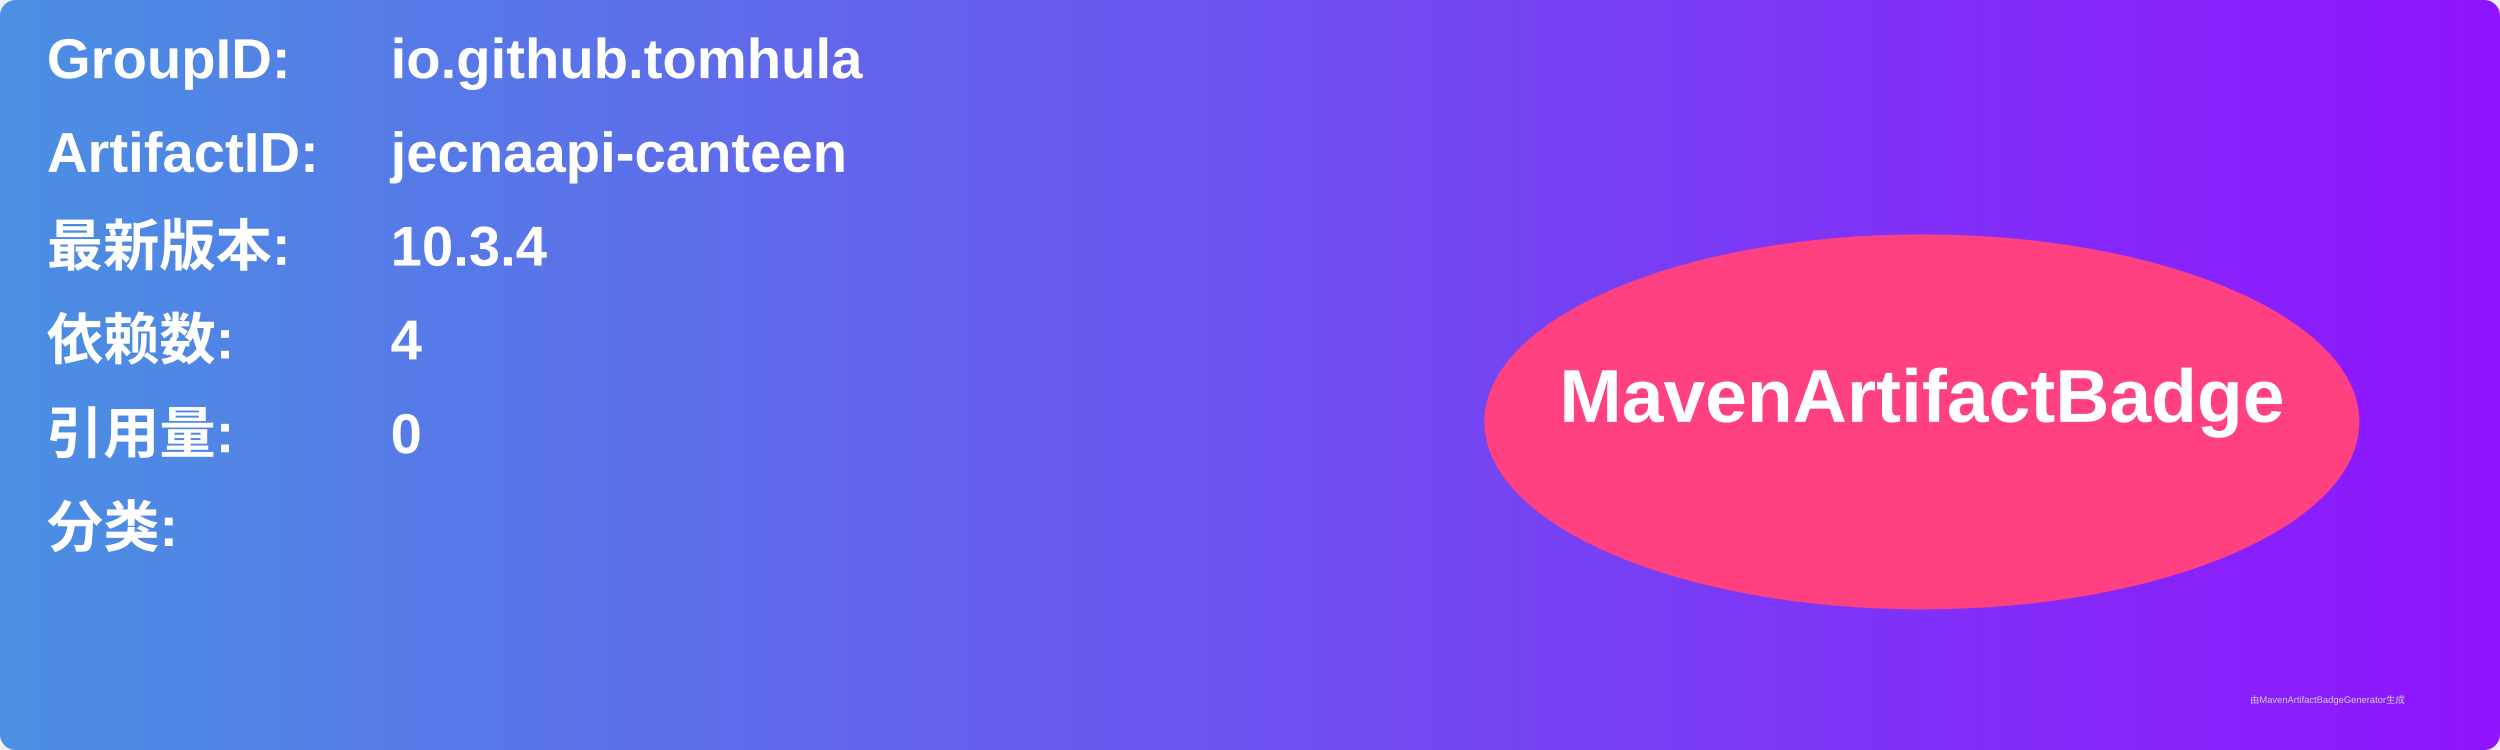
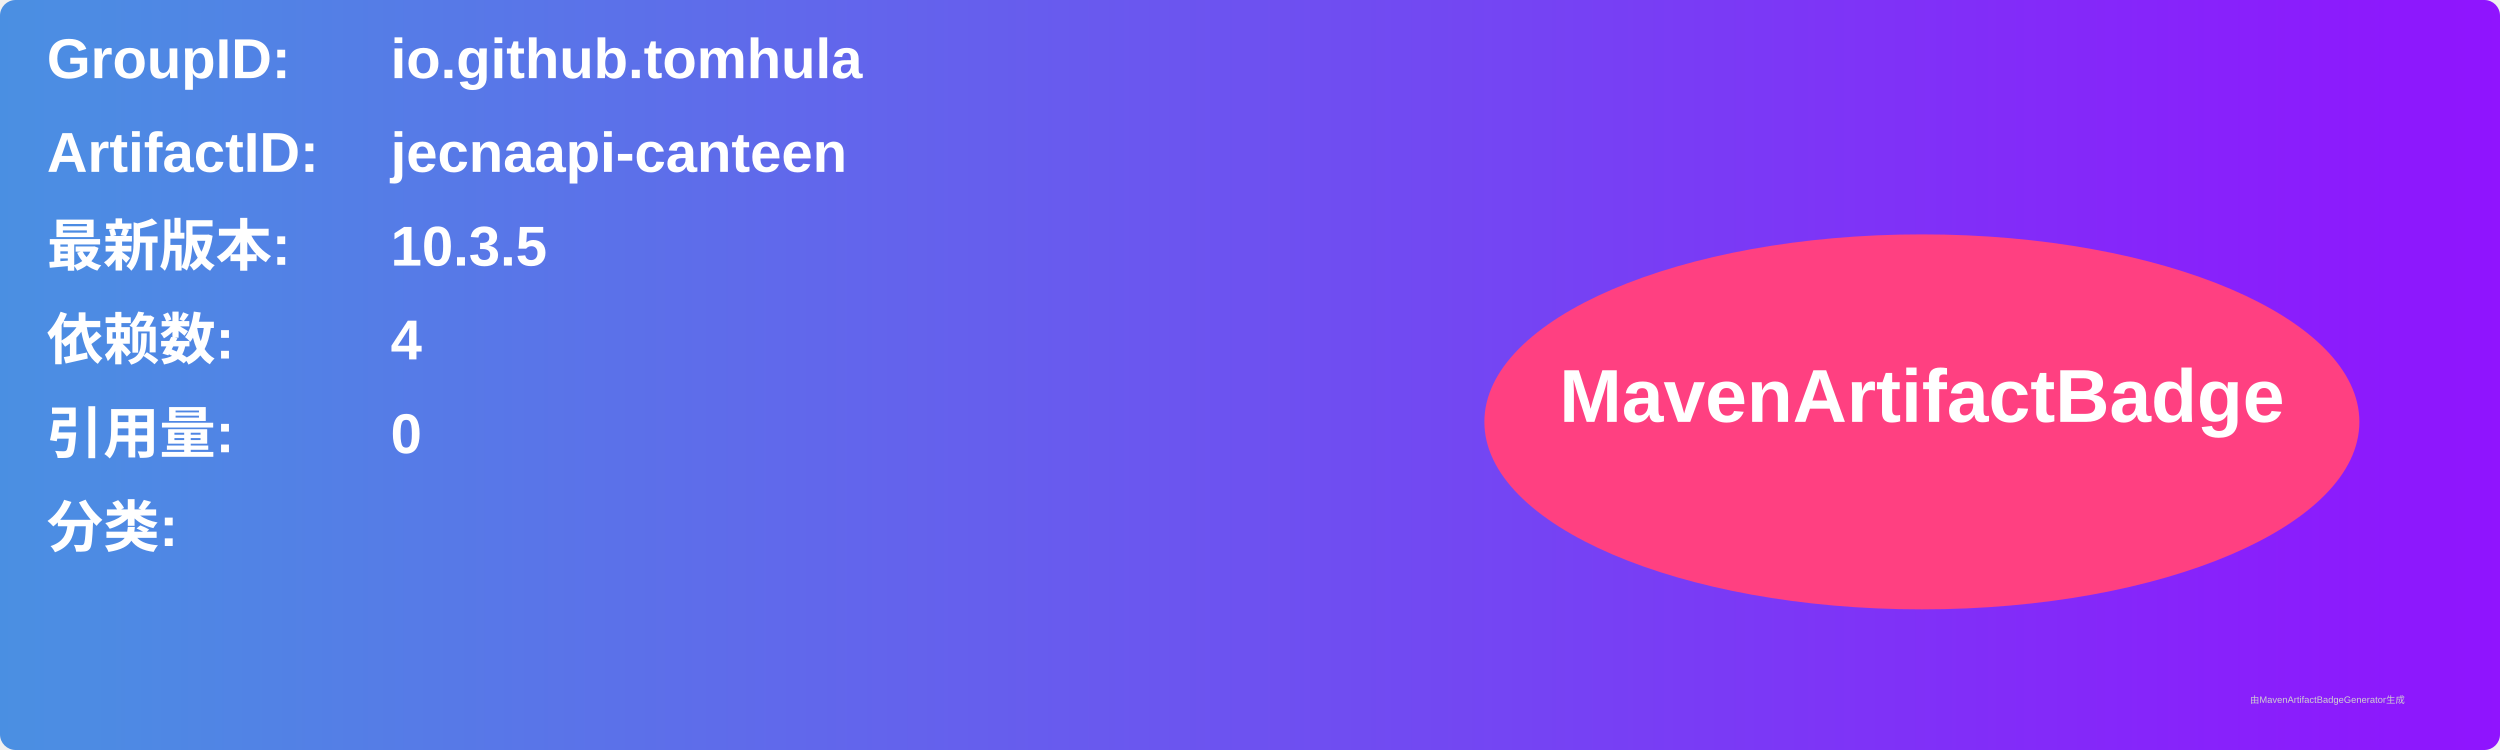
<svg xmlns="http://www.w3.org/2000/svg" width="800" height="240" viewBox="0 0 800 240">
  <linearGradient id="grad" x1="0%" y1="0%" x2="100%" y2="0%">
    <stop offset="0%" stop-color="#4a90e2" />
    <stop offset="100%" stop-color="#9013fe" />
  </linearGradient>
  <rect width="100%" height="100%" rx="5" ry="5" fill="url(#grad)" />
  <g transform="translate(15, 15)">
    <text x="0" y="10" font-family="Arial" font-size="18" fill="white" font-weight="bold" width="260">GroupID:</text>
    <text x="110" y="10" font-family="Arial" font-size="18" fill="white" font-weight="bold" width="460">io.github.tomhula</text>
    <text x="0" y="40" font-family="Arial" font-size="18" fill="white" font-weight="bold" width="260">ArtifactID:</text>
    <text x="110" y="40" font-family="Arial" font-size="18" fill="white" font-weight="bold" width="460">jecnaapi-canteen</text>
    <text x="0" y="70" font-family="Arial" font-size="18" fill="white" font-weight="bold">最新版本:</text>
    <text x="110" y="70" font-family="Arial" font-size="18" fill="white" font-weight="bold">
-       <tspan font-weight="bold">10.3.4</tspan>
+       <tspan font-weight="bold">10.3.5</tspan>
    </text>
    <text x="0" y="100" font-family="Arial" font-size="18" fill="white" font-weight="bold">依赖数: </text>
    <text x="110" y="100" font-family="Arial" font-size="18" fill="white">
      <tspan font-weight="bold">4</tspan>
    </text>
    <text x="0" y="130" font-family="Arial" font-size="18" fill="white" font-weight="bold">引用量: </text>
    <text x="110" y="130" font-family="Arial" font-size="18" fill="white">
      <tspan font-weight="bold">0</tspan>
    </text>
    <text x="0" y="160" font-family="Arial" font-size="18" fill="white" font-weight="bold">分类:</text>
    <text x="10" y="190" font-family="Arial" font-size="10" fill="white">
      <tspan font-weight="bold" />
    </text>
    <ellipse cx="600" cy="120" rx="140" ry="60" fill="#ff4081" />
    <text x="600" y="120" text-anchor="middle" font-family="Arial" font-size="24" fill="white" font-weight="bold">MavenArtifactBadge</text>
  </g>
  <text x="720" y="225" font-family="Arial" font-size="3" fill="#d0d0d0">由MavenArtifactBadgeGenerator生成</text>
</svg>
